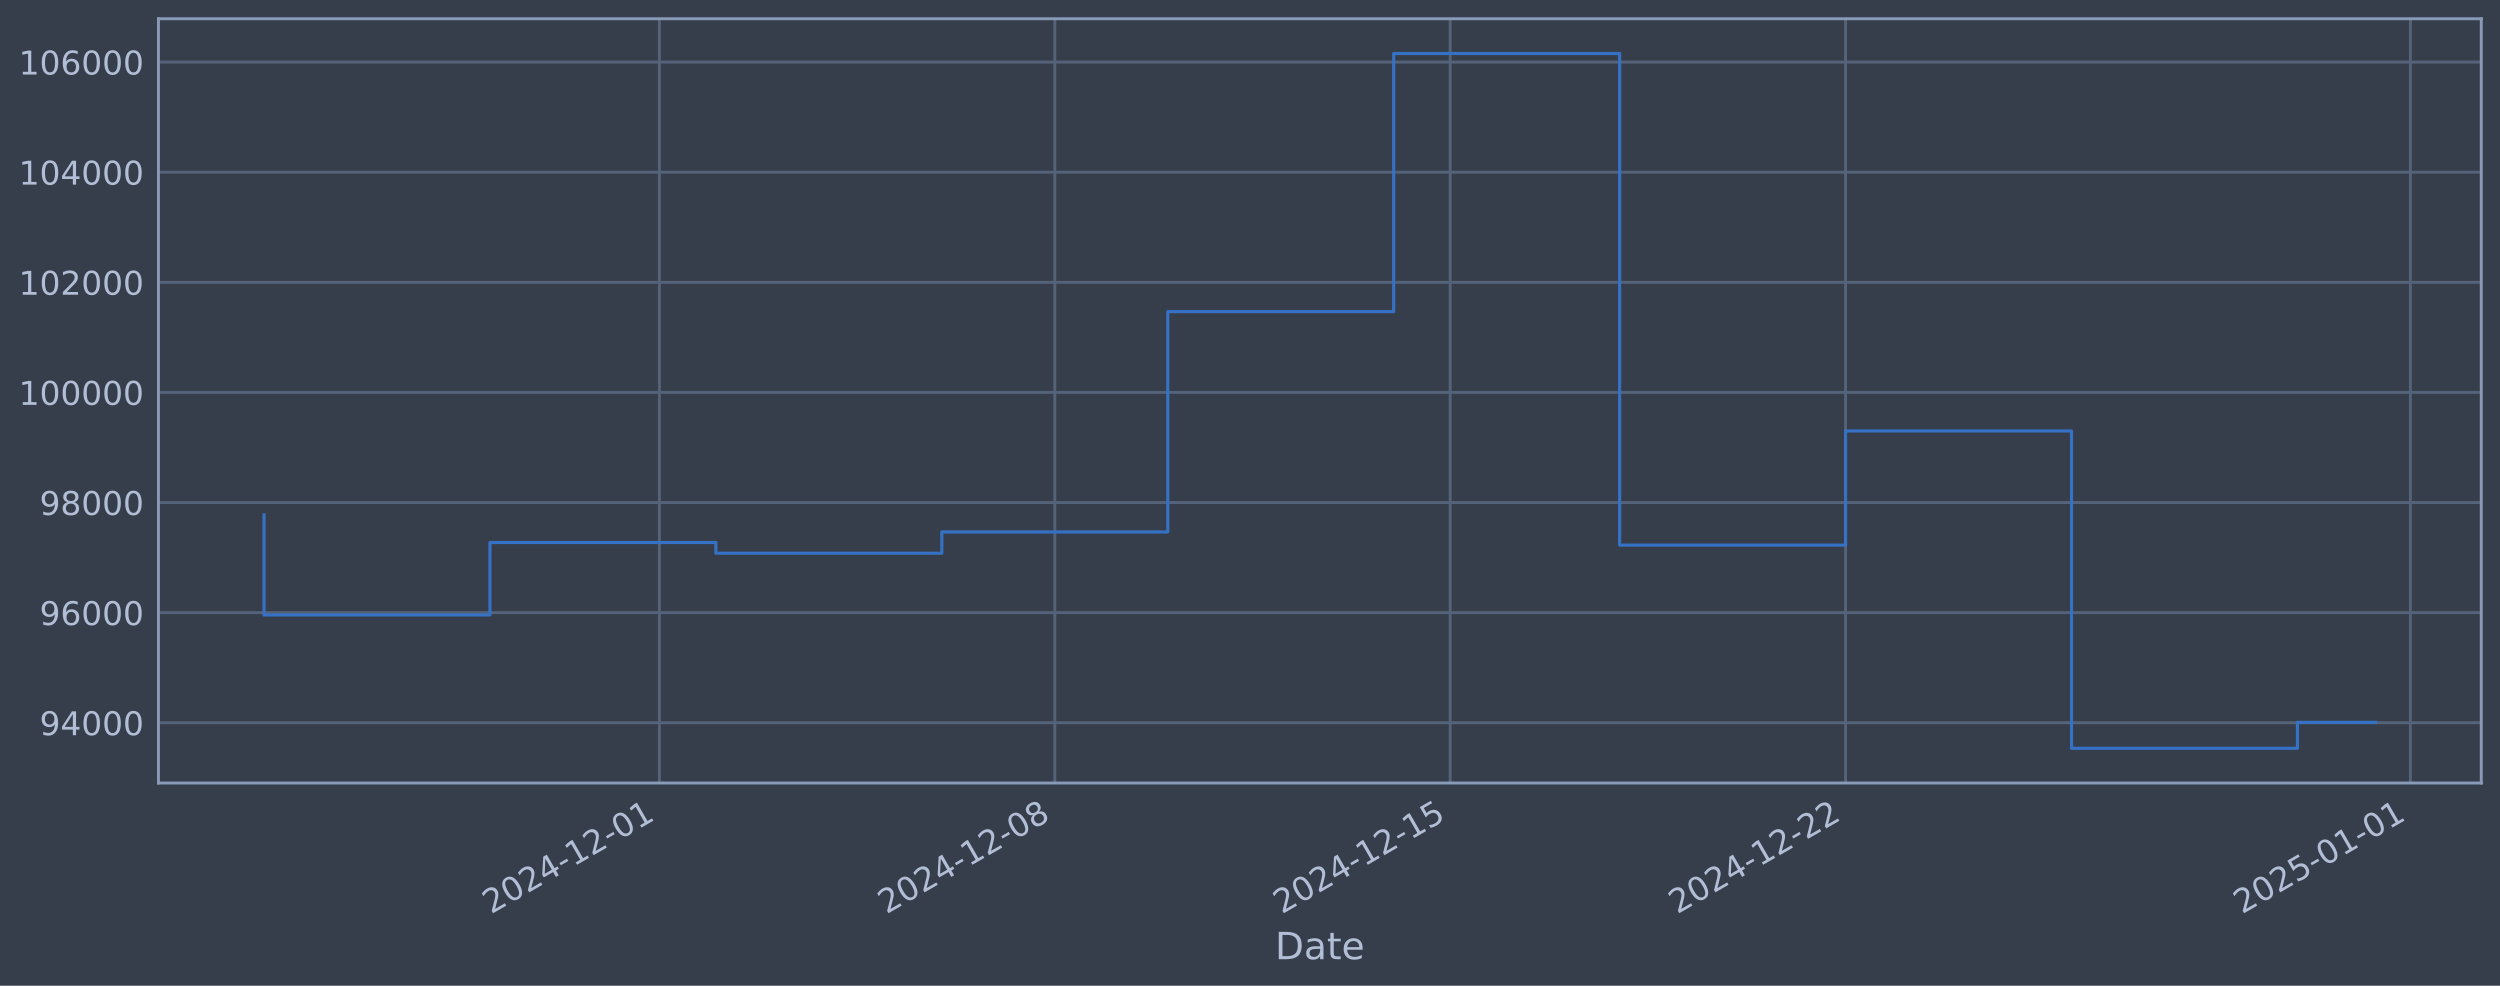
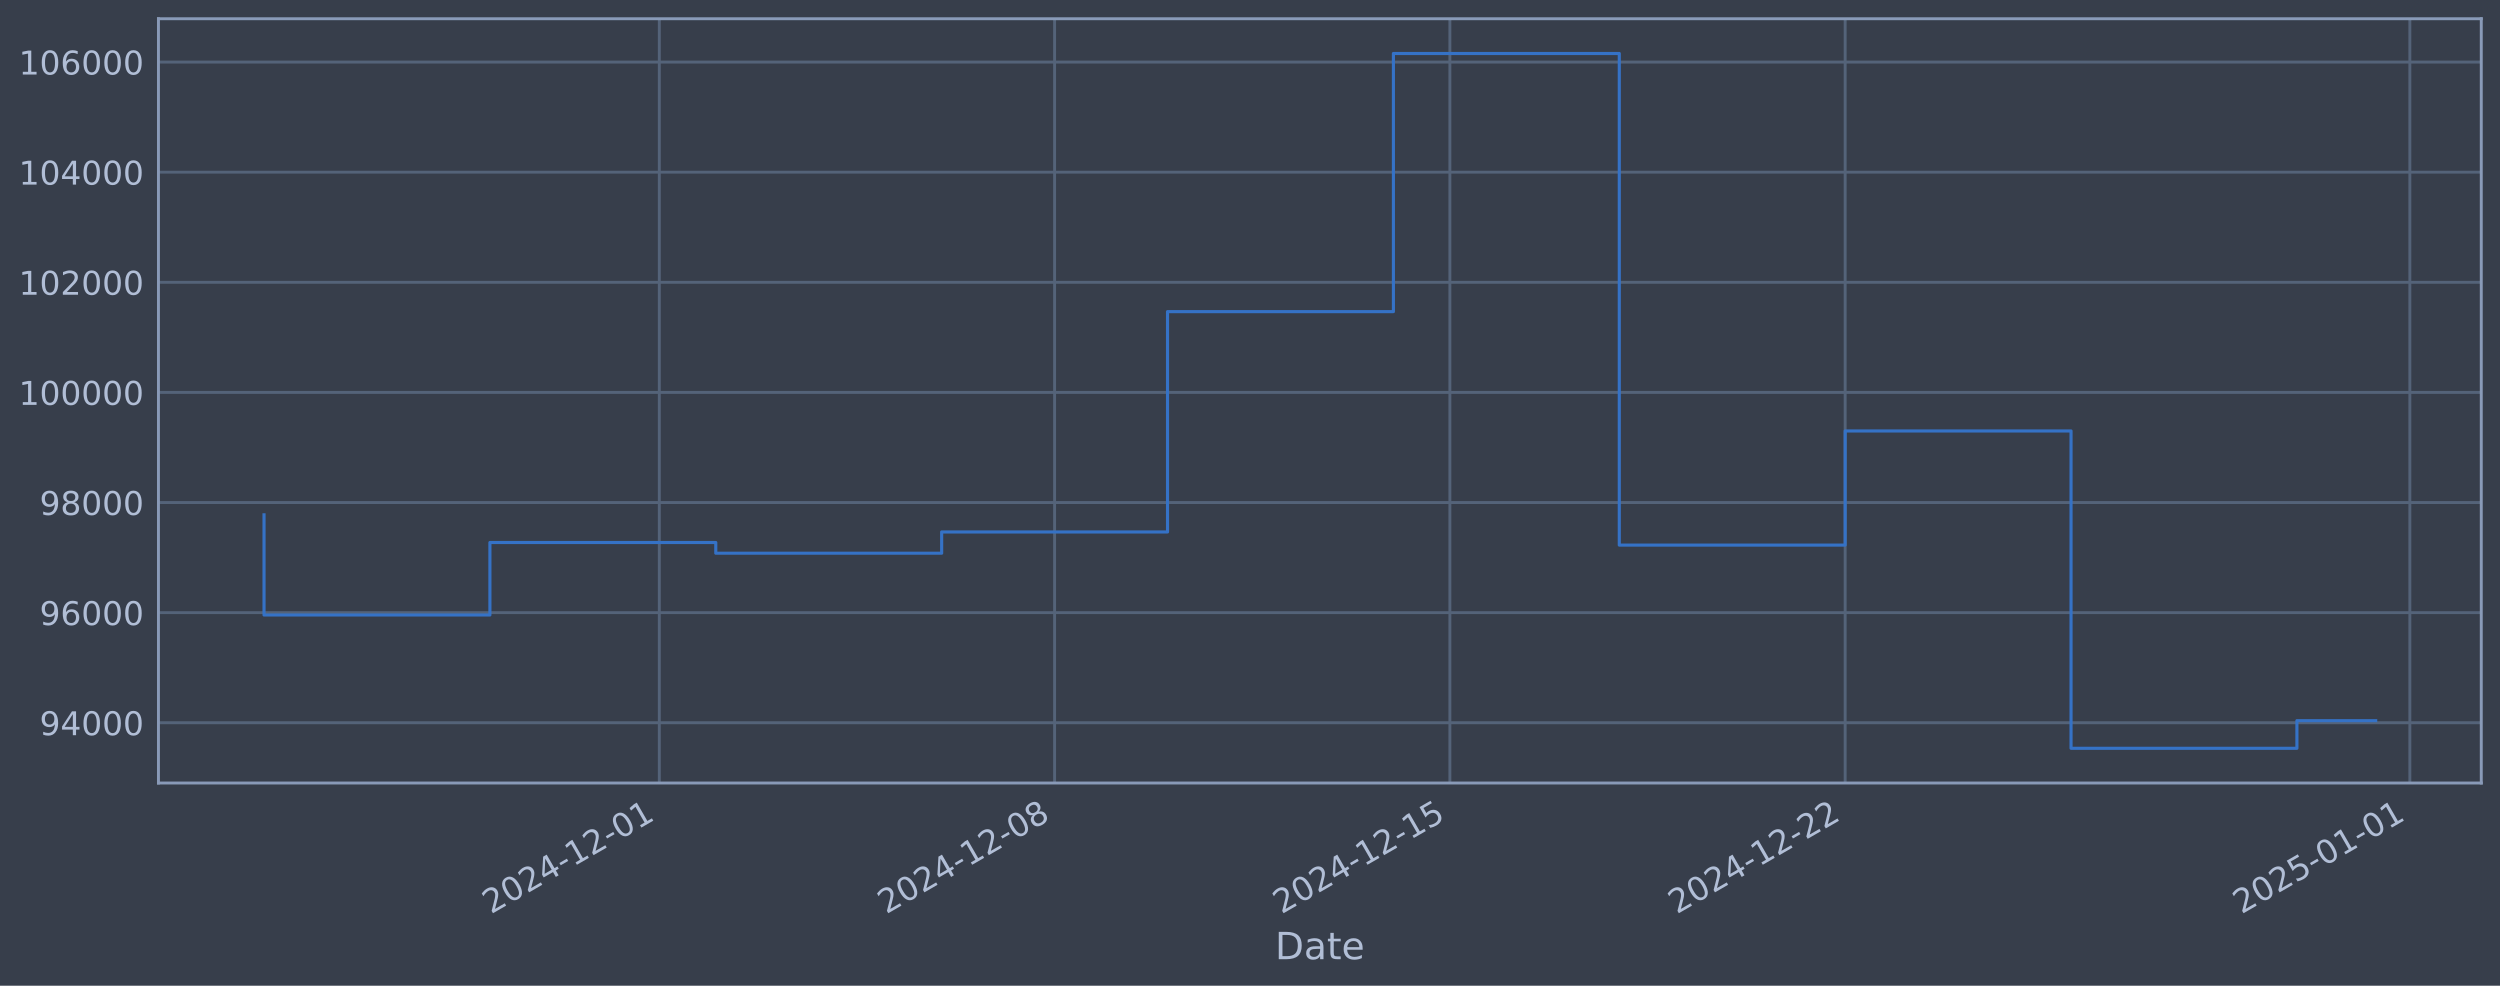
<svg xmlns="http://www.w3.org/2000/svg" xmlns:xlink="http://www.w3.org/1999/xlink" width="960.9pt" height="378.87pt" viewBox="0 0 960.9 378.87" version="1.1">
  <defs>
    <style type="text/css">*{stroke-linejoin: round; stroke-linecap: butt}</style>
  </defs>
  <g id="figure_1">
    <g id="patch_1">
      <path d="M 0 378.87  L 960.9 378.87  L 960.9 0  L 0 0  z " style="fill: #373e4b" />
    </g>
    <g id="axes_1">
      <g id="patch_2">
        <path d="M 60.901 300.96  L 953.701 300.96  L 953.701 7.2  L 60.901 7.2  z " style="fill: #373e4b" />
      </g>
      <g id="matplotlib.axis_1">
        <g id="xtick_1">
          <g id="line2d_1">
-             <path d="M 253.453 300.96  L 253.453 7.2  " clip-path="url(#p5787d2f4fc)" style="fill: none; stroke: #546379; stroke-width: 1.12; stroke-linecap: square" />
+             <path d="M 253.413 300.96  L 253.413 7.2  " clip-path="url(#pa33c050c73)" style="fill: none; stroke: #546379; stroke-width: 1.12; stroke-linecap: square" />
          </g>
          <g id="line2d_2" />
          <g id="text_1">
-             <g style="fill: #b1bed6" transform="translate(188.727 351.4642) rotate(-30) scale(0.126 -0.126)">
+             <g style="fill: #b1bed6" transform="translate(188.6875 351.4642) rotate(-30) scale(0.126 -0.126)">
              <defs>
                <path id="DejaVuSans-32" d="M 1228 531  L 3431 531  L 3431 0  L 469 0  L 469 531  Q 828 903 1448 1529  Q 2069 2156 2228 2338  Q 2531 2678 2651 2914  Q 2772 3150 2772 3378  Q 2772 3750 2511 3984  Q 2250 4219 1831 4219  Q 1534 4219 1204 4116  Q 875 4013 500 3803  L 500 4441  Q 881 4594 1212 4672  Q 1544 4750 1819 4750  Q 2544 4750 2975 4387  Q 3406 4025 3406 3419  Q 3406 3131 3298 2873  Q 3191 2616 2906 2266  Q 2828 2175 2409 1742  Q 1991 1309 1228 531  z " transform="scale(0.015625)" />
                <path id="DejaVuSans-30" d="M 2034 4250  Q 1547 4250 1301 3770  Q 1056 3291 1056 2328  Q 1056 1369 1301 889  Q 1547 409 2034 409  Q 2525 409 2770 889  Q 3016 1369 3016 2328  Q 3016 3291 2770 3770  Q 2525 4250 2034 4250  z M 2034 4750  Q 2819 4750 3233 4129  Q 3647 3509 3647 2328  Q 3647 1150 3233 529  Q 2819 -91 2034 -91  Q 1250 -91 836 529  Q 422 1150 422 2328  Q 422 3509 836 4129  Q 1250 4750 2034 4750  z " transform="scale(0.015625)" />
                <path id="DejaVuSans-34" d="M 2419 4116  L 825 1625  L 2419 1625  L 2419 4116  z M 2253 4666  L 3047 4666  L 3047 1625  L 3713 1625  L 3713 1100  L 3047 1100  L 3047 0  L 2419 0  L 2419 1100  L 313 1100  L 313 1709  L 2253 4666  z " transform="scale(0.015625)" />
                <path id="DejaVuSans-2d" d="M 313 2009  L 1997 2009  L 1997 1497  L 313 1497  L 313 2009  z " transform="scale(0.015625)" />
                <path id="DejaVuSans-31" d="M 794 531  L 1825 531  L 1825 4091  L 703 3866  L 703 4441  L 1819 4666  L 2450 4666  L 2450 531  L 3481 531  L 3481 0  L 794 0  L 794 531  z " transform="scale(0.015625)" />
              </defs>
              <use xlink:href="#DejaVuSans-32" />
              <use xlink:href="#DejaVuSans-30" transform="translate(63.62305 0)" />
              <use xlink:href="#DejaVuSans-32" transform="translate(127.2461 0)" />
              <use xlink:href="#DejaVuSans-34" transform="translate(190.8691 0)" />
              <use xlink:href="#DejaVuSans-2d" transform="translate(254.4922 0)" />
              <use xlink:href="#DejaVuSans-31" transform="translate(290.5762 0)" />
              <use xlink:href="#DejaVuSans-32" transform="translate(354.1992 0)" />
              <use xlink:href="#DejaVuSans-2d" transform="translate(417.8223 0)" />
              <use xlink:href="#DejaVuSans-30" transform="translate(453.9062 0)" />
              <use xlink:href="#DejaVuSans-31" transform="translate(517.5293 0)" />
            </g>
          </g>
        </g>
        <g id="xtick_2">
          <g id="line2d_3">
-             <path d="M 405.423 300.96  L 405.423 7.2  " clip-path="url(#p5787d2f4fc)" style="fill: none; stroke: #546379; stroke-width: 1.12; stroke-linecap: square" />
+             <path d="M 405.344 300.96  L 405.344 7.2  " clip-path="url(#pa33c050c73)" style="fill: none; stroke: #546379; stroke-width: 1.12; stroke-linecap: square" />
          </g>
          <g id="line2d_4" />
          <g id="text_2">
-             <g style="fill: #b1bed6" transform="translate(340.6973 351.4642) rotate(-30) scale(0.126 -0.126)">
+             <g style="fill: #b1bed6" transform="translate(340.6182 351.4642) rotate(-30) scale(0.126 -0.126)">
              <defs>
                <path id="DejaVuSans-38" d="M 2034 2216  Q 1584 2216 1326 1975  Q 1069 1734 1069 1313  Q 1069 891 1326 650  Q 1584 409 2034 409  Q 2484 409 2743 651  Q 3003 894 3003 1313  Q 3003 1734 2745 1975  Q 2488 2216 2034 2216  z M 1403 2484  Q 997 2584 770 2862  Q 544 3141 544 3541  Q 544 4100 942 4425  Q 1341 4750 2034 4750  Q 2731 4750 3128 4425  Q 3525 4100 3525 3541  Q 3525 3141 3298 2862  Q 3072 2584 2669 2484  Q 3125 2378 3379 2068  Q 3634 1759 3634 1313  Q 3634 634 3220 271  Q 2806 -91 2034 -91  Q 1263 -91 848 271  Q 434 634 434 1313  Q 434 1759 690 2068  Q 947 2378 1403 2484  z M 1172 3481  Q 1172 3119 1398 2916  Q 1625 2713 2034 2713  Q 2441 2713 2670 2916  Q 2900 3119 2900 3481  Q 2900 3844 2670 4047  Q 2441 4250 2034 4250  Q 1625 4250 1398 4047  Q 1172 3844 1172 3481  z " transform="scale(0.015625)" />
              </defs>
              <use xlink:href="#DejaVuSans-32" />
              <use xlink:href="#DejaVuSans-30" transform="translate(63.62305 0)" />
              <use xlink:href="#DejaVuSans-32" transform="translate(127.2461 0)" />
              <use xlink:href="#DejaVuSans-34" transform="translate(190.8691 0)" />
              <use xlink:href="#DejaVuSans-2d" transform="translate(254.4922 0)" />
              <use xlink:href="#DejaVuSans-31" transform="translate(290.5762 0)" />
              <use xlink:href="#DejaVuSans-32" transform="translate(354.1992 0)" />
              <use xlink:href="#DejaVuSans-2d" transform="translate(417.8223 0)" />
              <use xlink:href="#DejaVuSans-30" transform="translate(453.9062 0)" />
              <use xlink:href="#DejaVuSans-38" transform="translate(517.5293 0)" />
            </g>
          </g>
        </g>
        <g id="xtick_3">
          <g id="line2d_5">
-             <path d="M 557.393 300.96  L 557.393 7.2  " clip-path="url(#p5787d2f4fc)" style="fill: none; stroke: #546379; stroke-width: 1.12; stroke-linecap: square" />
+             <path d="M 557.274 300.96  L 557.274 7.2  " clip-path="url(#pa33c050c73)" style="fill: none; stroke: #546379; stroke-width: 1.12; stroke-linecap: square" />
          </g>
          <g id="line2d_6" />
          <g id="text_3">
-             <g style="fill: #b1bed6" transform="translate(492.6675 351.4642) rotate(-30) scale(0.126 -0.126)">
+             <g style="fill: #b1bed6" transform="translate(492.5488 351.4642) rotate(-30) scale(0.126 -0.126)">
              <defs>
                <path id="DejaVuSans-35" d="M 691 4666  L 3169 4666  L 3169 4134  L 1269 4134  L 1269 2991  Q 1406 3038 1543 3061  Q 1681 3084 1819 3084  Q 2600 3084 3056 2656  Q 3513 2228 3513 1497  Q 3513 744 3044 326  Q 2575 -91 1722 -91  Q 1428 -91 1123 -41  Q 819 9 494 109  L 494 744  Q 775 591 1075 516  Q 1375 441 1709 441  Q 2250 441 2565 725  Q 2881 1009 2881 1497  Q 2881 1984 2565 2268  Q 2250 2553 1709 2553  Q 1456 2553 1204 2497  Q 953 2441 691 2322  L 691 4666  z " transform="scale(0.015625)" />
              </defs>
              <use xlink:href="#DejaVuSans-32" />
              <use xlink:href="#DejaVuSans-30" transform="translate(63.62305 0)" />
              <use xlink:href="#DejaVuSans-32" transform="translate(127.2461 0)" />
              <use xlink:href="#DejaVuSans-34" transform="translate(190.8691 0)" />
              <use xlink:href="#DejaVuSans-2d" transform="translate(254.4922 0)" />
              <use xlink:href="#DejaVuSans-31" transform="translate(290.5762 0)" />
              <use xlink:href="#DejaVuSans-32" transform="translate(354.1992 0)" />
              <use xlink:href="#DejaVuSans-2d" transform="translate(417.8223 0)" />
              <use xlink:href="#DejaVuSans-31" transform="translate(453.9062 0)" />
              <use xlink:href="#DejaVuSans-35" transform="translate(517.5293 0)" />
            </g>
          </g>
        </g>
        <g id="xtick_4">
          <g id="line2d_7">
-             <path d="M 709.363 300.96  L 709.363 7.2  " clip-path="url(#p5787d2f4fc)" style="fill: none; stroke: #546379; stroke-width: 1.12; stroke-linecap: square" />
+             <path d="M 709.205 300.96  L 709.205 7.2  " clip-path="url(#pa33c050c73)" style="fill: none; stroke: #546379; stroke-width: 1.12; stroke-linecap: square" />
          </g>
          <g id="line2d_8" />
          <g id="text_4">
-             <g style="fill: #b1bed6" transform="translate(644.6377 351.4642) rotate(-30) scale(0.126 -0.126)">
+             <g style="fill: #b1bed6" transform="translate(644.4795 351.4642) rotate(-30) scale(0.126 -0.126)">
              <use xlink:href="#DejaVuSans-32" />
              <use xlink:href="#DejaVuSans-30" transform="translate(63.62305 0)" />
              <use xlink:href="#DejaVuSans-32" transform="translate(127.2461 0)" />
              <use xlink:href="#DejaVuSans-34" transform="translate(190.8691 0)" />
              <use xlink:href="#DejaVuSans-2d" transform="translate(254.4922 0)" />
              <use xlink:href="#DejaVuSans-31" transform="translate(290.5762 0)" />
              <use xlink:href="#DejaVuSans-32" transform="translate(354.1992 0)" />
              <use xlink:href="#DejaVuSans-2d" transform="translate(417.8223 0)" />
              <use xlink:href="#DejaVuSans-32" transform="translate(453.9062 0)" />
              <use xlink:href="#DejaVuSans-32" transform="translate(517.5293 0)" />
            </g>
          </g>
        </g>
        <g id="xtick_5">
          <g id="line2d_9">
-             <path d="M 926.464 300.96  L 926.464 7.2  " clip-path="url(#p5787d2f4fc)" style="fill: none; stroke: #546379; stroke-width: 1.12; stroke-linecap: square" />
+             <path d="M 926.249 300.96  L 926.249 7.2  " clip-path="url(#pa33c050c73)" style="fill: none; stroke: #546379; stroke-width: 1.12; stroke-linecap: square" />
          </g>
          <g id="line2d_10" />
          <g id="text_5">
-             <g style="fill: #b1bed6" transform="translate(861.7381 351.4642) rotate(-30) scale(0.126 -0.126)">
+             <g style="fill: #b1bed6" transform="translate(861.5233 351.4642) rotate(-30) scale(0.126 -0.126)">
              <use xlink:href="#DejaVuSans-32" />
              <use xlink:href="#DejaVuSans-30" transform="translate(63.62305 0)" />
              <use xlink:href="#DejaVuSans-32" transform="translate(127.2461 0)" />
              <use xlink:href="#DejaVuSans-35" transform="translate(190.8691 0)" />
              <use xlink:href="#DejaVuSans-2d" transform="translate(254.4922 0)" />
              <use xlink:href="#DejaVuSans-30" transform="translate(290.5762 0)" />
              <use xlink:href="#DejaVuSans-31" transform="translate(354.1992 0)" />
              <use xlink:href="#DejaVuSans-2d" transform="translate(417.8223 0)" />
              <use xlink:href="#DejaVuSans-30" transform="translate(453.9062 0)" />
              <use xlink:href="#DejaVuSans-31" transform="translate(517.5293 0)" />
            </g>
          </g>
        </g>
        <g id="text_6">
          <g style="fill: #b1bed6" transform="translate(490.0914 368.6753) scale(0.144 -0.144)">
            <defs>
              <path id="DejaVuSans-44" d="M 1259 4147  L 1259 519  L 2022 519  Q 2988 519 3436 956  Q 3884 1394 3884 2338  Q 3884 3275 3436 3711  Q 2988 4147 2022 4147  L 1259 4147  z M 628 4666  L 1925 4666  Q 3281 4666 3915 4102  Q 4550 3538 4550 2338  Q 4550 1131 3912 565  Q 3275 0 1925 0  L 628 0  L 628 4666  z " transform="scale(0.015625)" />
              <path id="DejaVuSans-61" d="M 2194 1759  Q 1497 1759 1228 1600  Q 959 1441 959 1056  Q 959 750 1161 570  Q 1363 391 1709 391  Q 2188 391 2477 730  Q 2766 1069 2766 1631  L 2766 1759  L 2194 1759  z M 3341 1997  L 3341 0  L 2766 0  L 2766 531  Q 2569 213 2275 61  Q 1981 -91 1556 -91  Q 1019 -91 701 211  Q 384 513 384 1019  Q 384 1609 779 1909  Q 1175 2209 1959 2209  L 2766 2209  L 2766 2266  Q 2766 2663 2505 2880  Q 2244 3097 1772 3097  Q 1472 3097 1187 3025  Q 903 2953 641 2809  L 641 3341  Q 956 3463 1253 3523  Q 1550 3584 1831 3584  Q 2591 3584 2966 3190  Q 3341 2797 3341 1997  z " transform="scale(0.015625)" />
              <path id="DejaVuSans-74" d="M 1172 4494  L 1172 3500  L 2356 3500  L 2356 3053  L 1172 3053  L 1172 1153  Q 1172 725 1289 603  Q 1406 481 1766 481  L 2356 481  L 2356 0  L 1766 0  Q 1100 0 847 248  Q 594 497 594 1153  L 594 3053  L 172 3053  L 172 3500  L 594 3500  L 594 4494  L 1172 4494  z " transform="scale(0.015625)" />
              <path id="DejaVuSans-65" d="M 3597 1894  L 3597 1613  L 953 1613  Q 991 1019 1311 708  Q 1631 397 2203 397  Q 2534 397 2845 478  Q 3156 559 3463 722  L 3463 178  Q 3153 47 2828 -22  Q 2503 -91 2169 -91  Q 1331 -91 842 396  Q 353 884 353 1716  Q 353 2575 817 3079  Q 1281 3584 2069 3584  Q 2775 3584 3186 3129  Q 3597 2675 3597 1894  z M 3022 2063  Q 3016 2534 2758 2815  Q 2500 3097 2075 3097  Q 1594 3097 1305 2825  Q 1016 2553 972 2059  L 3022 2063  z " transform="scale(0.015625)" />
            </defs>
            <use xlink:href="#DejaVuSans-44" />
            <use xlink:href="#DejaVuSans-61" transform="translate(77.00195 0)" />
            <use xlink:href="#DejaVuSans-74" transform="translate(138.2812 0)" />
            <use xlink:href="#DejaVuSans-65" transform="translate(177.4902 0)" />
          </g>
        </g>
      </g>
      <g id="matplotlib.axis_2">
        <g id="ytick_1">
          <g id="line2d_11">
-             <path d="M 60.901 277.797  L 953.701 277.797  " clip-path="url(#p5787d2f4fc)" style="fill: none; stroke: #546379; stroke-width: 1.12; stroke-linecap: square" />
+             <path d="M 60.901 277.797  L 953.701 277.797  " clip-path="url(#pa33c050c73)" style="fill: none; stroke: #546379; stroke-width: 1.12; stroke-linecap: square" />
          </g>
          <g id="line2d_12" />
          <g id="text_7">
            <g style="fill: #b1bed6" transform="translate(15.21675 282.5841) scale(0.126 -0.126)">
              <defs>
                <path id="DejaVuSans-39" d="M 703 97  L 703 672  Q 941 559 1184 500  Q 1428 441 1663 441  Q 2288 441 2617 861  Q 2947 1281 2994 2138  Q 2813 1869 2534 1725  Q 2256 1581 1919 1581  Q 1219 1581 811 2004  Q 403 2428 403 3163  Q 403 3881 828 4315  Q 1253 4750 1959 4750  Q 2769 4750 3195 4129  Q 3622 3509 3622 2328  Q 3622 1225 3098 567  Q 2575 -91 1691 -91  Q 1453 -91 1209 -44  Q 966 3 703 97  z M 1959 2075  Q 2384 2075 2632 2365  Q 2881 2656 2881 3163  Q 2881 3666 2632 3958  Q 2384 4250 1959 4250  Q 1534 4250 1286 3958  Q 1038 3666 1038 3163  Q 1038 2656 1286 2365  Q 1534 2075 1959 2075  z " transform="scale(0.015625)" />
              </defs>
              <use xlink:href="#DejaVuSans-39" />
              <use xlink:href="#DejaVuSans-34" transform="translate(63.62305 0)" />
              <use xlink:href="#DejaVuSans-30" transform="translate(127.2461 0)" />
              <use xlink:href="#DejaVuSans-30" transform="translate(190.8691 0)" />
              <use xlink:href="#DejaVuSans-30" transform="translate(254.4922 0)" />
            </g>
          </g>
        </g>
        <g id="ytick_2">
          <g id="line2d_13">
-             <path d="M 60.901 235.473  L 953.701 235.473  " clip-path="url(#p5787d2f4fc)" style="fill: none; stroke: #546379; stroke-width: 1.12; stroke-linecap: square" />
+             <path d="M 60.901 235.473  L 953.701 235.473  " clip-path="url(#pa33c050c73)" style="fill: none; stroke: #546379; stroke-width: 1.12; stroke-linecap: square" />
          </g>
          <g id="line2d_14" />
          <g id="text_8">
            <g style="fill: #b1bed6" transform="translate(15.21675 240.2602) scale(0.126 -0.126)">
              <defs>
                <path id="DejaVuSans-36" d="M 2113 2584  Q 1688 2584 1439 2293  Q 1191 2003 1191 1497  Q 1191 994 1439 701  Q 1688 409 2113 409  Q 2538 409 2786 701  Q 3034 994 3034 1497  Q 3034 2003 2786 2293  Q 2538 2584 2113 2584  z M 3366 4563  L 3366 3988  Q 3128 4100 2886 4159  Q 2644 4219 2406 4219  Q 1781 4219 1451 3797  Q 1122 3375 1075 2522  Q 1259 2794 1537 2939  Q 1816 3084 2150 3084  Q 2853 3084 3261 2657  Q 3669 2231 3669 1497  Q 3669 778 3244 343  Q 2819 -91 2113 -91  Q 1303 -91 875 529  Q 447 1150 447 2328  Q 447 3434 972 4092  Q 1497 4750 2381 4750  Q 2619 4750 2861 4703  Q 3103 4656 3366 4563  z " transform="scale(0.015625)" />
              </defs>
              <use xlink:href="#DejaVuSans-39" />
              <use xlink:href="#DejaVuSans-36" transform="translate(63.62305 0)" />
              <use xlink:href="#DejaVuSans-30" transform="translate(127.2461 0)" />
              <use xlink:href="#DejaVuSans-30" transform="translate(190.8691 0)" />
              <use xlink:href="#DejaVuSans-30" transform="translate(254.4922 0)" />
            </g>
          </g>
        </g>
        <g id="ytick_3">
          <g id="line2d_15">
-             <path d="M 60.901 193.149  L 953.701 193.149  " clip-path="url(#p5787d2f4fc)" style="fill: none; stroke: #546379; stroke-width: 1.12; stroke-linecap: square" />
+             <path d="M 60.901 193.149  L 953.701 193.149  " clip-path="url(#pa33c050c73)" style="fill: none; stroke: #546379; stroke-width: 1.12; stroke-linecap: square" />
          </g>
          <g id="line2d_16" />
          <g id="text_9">
            <g style="fill: #b1bed6" transform="translate(15.21675 197.9364) scale(0.126 -0.126)">
              <use xlink:href="#DejaVuSans-39" />
              <use xlink:href="#DejaVuSans-38" transform="translate(63.62305 0)" />
              <use xlink:href="#DejaVuSans-30" transform="translate(127.2461 0)" />
              <use xlink:href="#DejaVuSans-30" transform="translate(190.8691 0)" />
              <use xlink:href="#DejaVuSans-30" transform="translate(254.4922 0)" />
            </g>
          </g>
        </g>
        <g id="ytick_4">
          <g id="line2d_17">
-             <path d="M 60.901 150.826  L 953.701 150.826  " clip-path="url(#p5787d2f4fc)" style="fill: none; stroke: #546379; stroke-width: 1.12; stroke-linecap: square" />
+             <path d="M 60.901 150.826  L 953.701 150.826  " clip-path="url(#pa33c050c73)" style="fill: none; stroke: #546379; stroke-width: 1.12; stroke-linecap: square" />
          </g>
          <g id="line2d_18" />
          <g id="text_10">
            <g style="fill: #b1bed6" transform="translate(7.2 155.6126) scale(0.126 -0.126)">
              <use xlink:href="#DejaVuSans-31" />
              <use xlink:href="#DejaVuSans-30" transform="translate(63.62305 0)" />
              <use xlink:href="#DejaVuSans-30" transform="translate(127.2461 0)" />
              <use xlink:href="#DejaVuSans-30" transform="translate(190.8691 0)" />
              <use xlink:href="#DejaVuSans-30" transform="translate(254.4922 0)" />
              <use xlink:href="#DejaVuSans-30" transform="translate(318.1152 0)" />
            </g>
          </g>
        </g>
        <g id="ytick_5">
          <g id="line2d_19">
-             <path d="M 60.901 108.502  L 953.701 108.502  " clip-path="url(#p5787d2f4fc)" style="fill: none; stroke: #546379; stroke-width: 1.12; stroke-linecap: square" />
+             <path d="M 60.901 108.502  L 953.701 108.502  " clip-path="url(#pa33c050c73)" style="fill: none; stroke: #546379; stroke-width: 1.12; stroke-linecap: square" />
          </g>
          <g id="line2d_20" />
          <g id="text_11">
            <g style="fill: #b1bed6" transform="translate(7.2 113.2888) scale(0.126 -0.126)">
              <use xlink:href="#DejaVuSans-31" />
              <use xlink:href="#DejaVuSans-30" transform="translate(63.62305 0)" />
              <use xlink:href="#DejaVuSans-32" transform="translate(127.2461 0)" />
              <use xlink:href="#DejaVuSans-30" transform="translate(190.8691 0)" />
              <use xlink:href="#DejaVuSans-30" transform="translate(254.4922 0)" />
              <use xlink:href="#DejaVuSans-30" transform="translate(318.1152 0)" />
            </g>
          </g>
        </g>
        <g id="ytick_6">
          <g id="line2d_21">
-             <path d="M 60.901 66.178  L 953.701 66.178  " clip-path="url(#p5787d2f4fc)" style="fill: none; stroke: #546379; stroke-width: 1.12; stroke-linecap: square" />
+             <path d="M 60.901 66.178  L 953.701 66.178  " clip-path="url(#pa33c050c73)" style="fill: none; stroke: #546379; stroke-width: 1.12; stroke-linecap: square" />
          </g>
          <g id="line2d_22" />
          <g id="text_12">
            <g style="fill: #b1bed6" transform="translate(7.2 70.96502) scale(0.126 -0.126)">
              <use xlink:href="#DejaVuSans-31" />
              <use xlink:href="#DejaVuSans-30" transform="translate(63.62305 0)" />
              <use xlink:href="#DejaVuSans-34" transform="translate(127.2461 0)" />
              <use xlink:href="#DejaVuSans-30" transform="translate(190.8691 0)" />
              <use xlink:href="#DejaVuSans-30" transform="translate(254.4922 0)" />
              <use xlink:href="#DejaVuSans-30" transform="translate(318.1152 0)" />
            </g>
          </g>
        </g>
        <g id="ytick_7">
          <g id="line2d_23">
-             <path d="M 60.901 23.854  L 953.701 23.854  " clip-path="url(#p5787d2f4fc)" style="fill: none; stroke: #546379; stroke-width: 1.12; stroke-linecap: square" />
+             <path d="M 60.901 23.854  L 953.701 23.854  " clip-path="url(#pa33c050c73)" style="fill: none; stroke: #546379; stroke-width: 1.12; stroke-linecap: square" />
          </g>
          <g id="line2d_24" />
          <g id="text_13">
            <g style="fill: #b1bed6" transform="translate(7.2 28.64121) scale(0.126 -0.126)">
              <use xlink:href="#DejaVuSans-31" />
              <use xlink:href="#DejaVuSans-30" transform="translate(63.62305 0)" />
              <use xlink:href="#DejaVuSans-36" transform="translate(127.2461 0)" />
              <use xlink:href="#DejaVuSans-30" transform="translate(190.8691 0)" />
              <use xlink:href="#DejaVuSans-30" transform="translate(254.4922 0)" />
              <use xlink:href="#DejaVuSans-30" transform="translate(318.1152 0)" />
            </g>
          </g>
        </g>
      </g>
      <g id="line2d_25">
-         <path d="M 101.482 197.87  L 101.482 236.383  L 188.322 236.383  L 188.322 208.521  L 275.163 208.521  L 275.163 212.628  L 362.003 212.628  L 362.003 204.459  L 448.843 204.459  L 448.843 119.77  L 535.683 119.77  L 535.683 20.553  L 622.523 20.553  L 622.523 209.517  L 709.363 209.517  L 709.363 165.636  L 796.203 165.636  L 796.203 287.607  L 883.044 287.607  L 883.044 277.642  L 913.119 277.642  " clip-path="url(#p5787d2f4fc)" style="fill: none; stroke: #3572c6; stroke-width: 1.2; stroke-linecap: square" />
+         <path d="M 101.482 197.87  L 101.482 236.383  L 188.3 236.383  L 188.3 208.521  L 275.117 208.521  L 275.117 212.628  L 361.935 212.628  L 361.935 204.459  L 448.752 204.459  L 448.752 119.77  L 535.57 119.77  L 535.57 20.553  L 622.387 20.553  L 622.387 209.517  L 709.205 209.517  L 709.205 165.636  L 796.023 165.636  L 796.023 287.607  L 882.84 287.607  L 882.84 276.995  L 913.119 276.995  " clip-path="url(#pa33c050c73)" style="fill: none; stroke: #3572c6; stroke-width: 1.2; stroke-linecap: square" />
      </g>
      <g id="patch_3">
        <path d="M 60.901 300.96  L 60.901 7.2  " style="fill: none; stroke: #899ab8; stroke-width: 1.12; stroke-linejoin: miter; stroke-linecap: square" />
      </g>
      <g id="patch_4">
        <path d="M 953.701 300.96  L 953.701 7.2  " style="fill: none; stroke: #899ab8; stroke-width: 1.12; stroke-linejoin: miter; stroke-linecap: square" />
      </g>
      <g id="patch_5">
        <path d="M 60.901 300.96  L 953.701 300.96  " style="fill: none; stroke: #899ab8; stroke-width: 1.12; stroke-linejoin: miter; stroke-linecap: square" />
      </g>
      <g id="patch_6">
        <path d="M 60.901 7.2  L 953.701 7.2  " style="fill: none; stroke: #899ab8; stroke-width: 1.12; stroke-linejoin: miter; stroke-linecap: square" />
      </g>
    </g>
  </g>
  <defs>
-     <clipPath id="p5787d2f4fc">
+     <clipPath id="pa33c050c73">
      <rect x="60.901" y="7.2" width="892.8" height="293.76" />
    </clipPath>
  </defs>
</svg>
